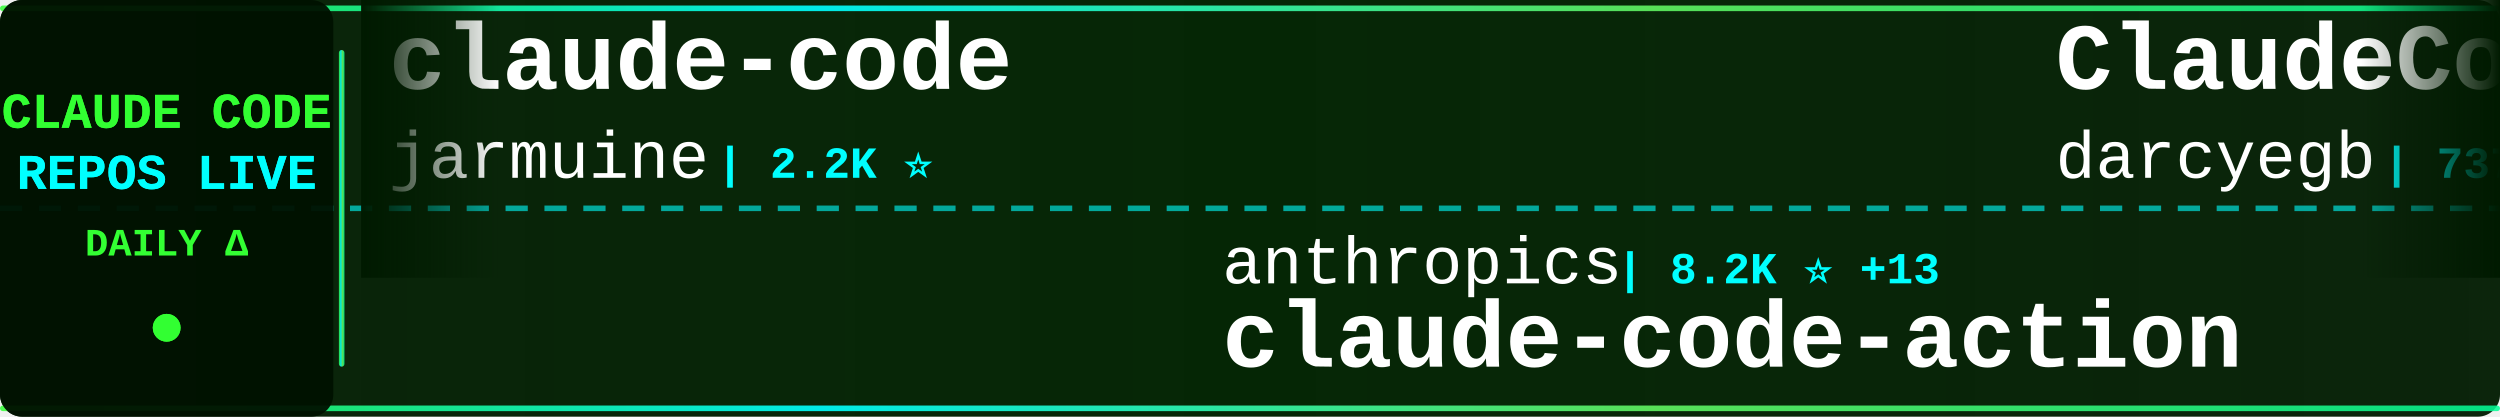
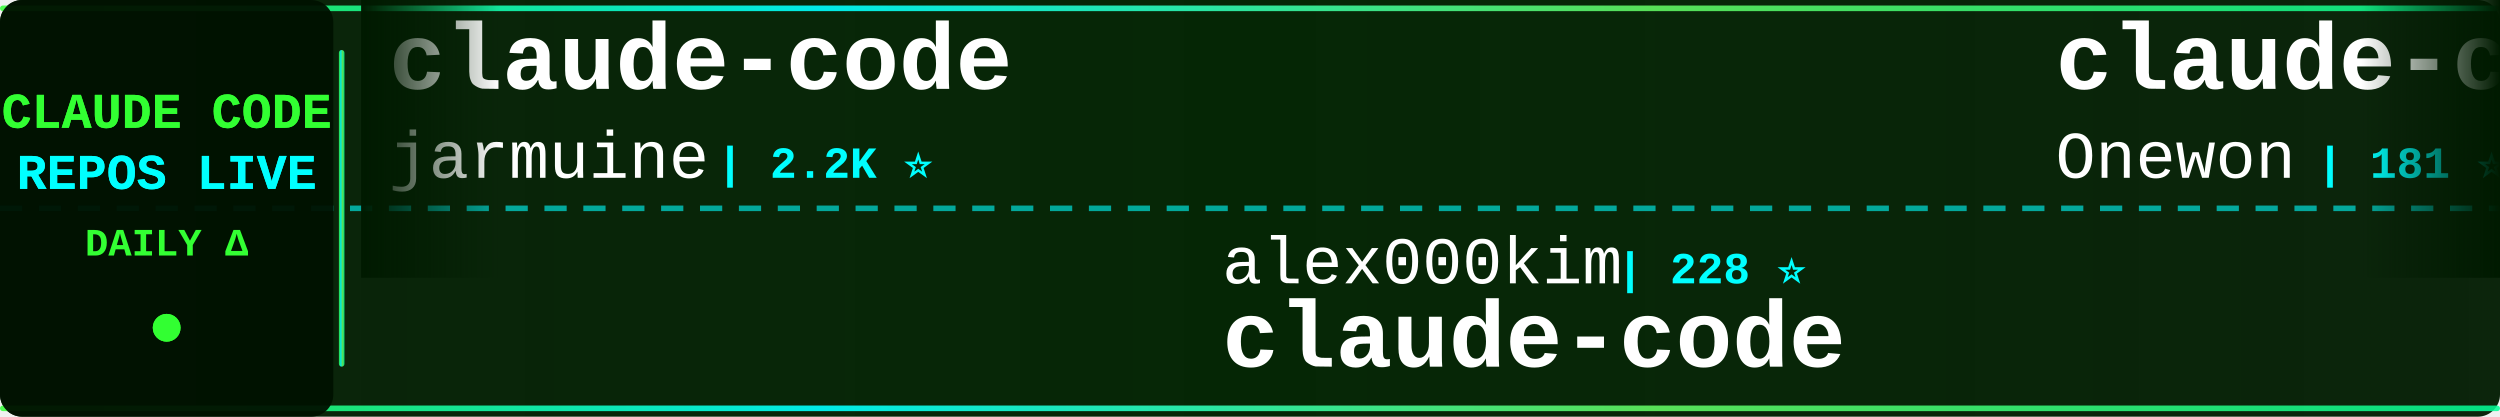
<svg xmlns="http://www.w3.org/2000/svg" width="900" height="150">
  <defs>
    <linearGradient id="tickerBg" x1="0%" y1="0%" x2="100%" y2="0%">
      <stop offset="0%" style="stop-color:#001a00;stop-opacity:0.95" />
      <stop offset="50%" style="stop-color:#002200;stop-opacity:0.98" />
      <stop offset="100%" style="stop-color:#001a00;stop-opacity:0.95" />
    </linearGradient>
    <linearGradient id="borderGrad" x1="0%" y1="0%" x2="100%" y2="0%">
      <stop offset="0%" style="stop-color:#33ff33;stop-opacity:0.85">
        <animate attributeName="stop-opacity" values="0.85;1;0.85" dur="2s" repeatCount="indefinite" />
      </stop>
      <stop offset="33%" style="stop-color:#00ffff;stop-opacity:0.9">
        <animate attributeName="stop-opacity" values="0.9;1;0.9" dur="2.2s" repeatCount="indefinite" />
      </stop>
      <stop offset="66%" style="stop-color:#66ff66;stop-opacity:0.85">
        <animate attributeName="stop-opacity" values="0.85;1;0.85" dur="1.8s" repeatCount="indefinite" />
      </stop>
      <stop offset="100%" style="stop-color:#00ff99;stop-opacity:0.85">
        <animate attributeName="stop-opacity" values="0.85;1;0.85" dur="2s" repeatCount="indefinite" />
      </stop>
    </linearGradient>
    <filter id="textGlow">
      <feGaussianBlur stdDeviation="0.1" result="coloredBlur" />
      <feMerge>
        <feMergeNode in="coloredBlur" />
        <feMergeNode in="SourceGraphic" />
      </feMerge>
    </filter>
    <filter id="metricGlow">
      <feGaussianBlur stdDeviation="0.2" result="coloredBlur" />
      <feMerge>
        <feMergeNode in="coloredBlur" />
        <feMergeNode in="SourceGraphic" />
      </feMerge>
    </filter>
    <linearGradient id="leftFade" x1="0%" y1="0%" x2="100%" y2="0%">
      <stop offset="0%" style="stop-color:#001a00;stop-opacity:1" />
      <stop offset="100%" style="stop-color:#001a00;stop-opacity:0" />
    </linearGradient>
    <linearGradient id="rightFade" x1="0%" y1="0%" x2="100%" y2="0%">
      <stop offset="0%" style="stop-color:#001a00;stop-opacity:0" />
      <stop offset="100%" style="stop-color:#001a00;stop-opacity:1" />
    </linearGradient>
  </defs>
  <rect width="900" height="150" fill="url(#tickerBg)" rx="8" />
  <rect x="0" y="2" width="900" height="2" fill="url(#borderGrad)" rx="1" />
  <rect x="0" y="146" width="900" height="2" fill="url(#borderGrad)" rx="1" />
  <line x1="0" y1="75" x2="900" y2="75" stroke="#00ffff" stroke-width="2" stroke-dasharray="8 6" opacity="0.6" />
  <rect x="0" y="0" width="120" height="150" fill="#001100" opacity="0.95" rx="8" />
  <text x="60" y="46" font-family="'Courier New', monospace" font-size="18" font-weight="bold" fill="#33ff33" text-anchor="middle" filter="url(#textGlow)">
    CLAUDE CODE
  </text>
  <text x="60" y="68" font-family="'Courier New', monospace" font-size="18" font-weight="bold" fill="#00ffff" text-anchor="middle" filter="url(#textGlow)">
    REPOS LIVE
  </text>
  <text x="60" y="92" font-family="'Courier New', monospace" font-size="14" font-weight="bold" fill="#33ff33" text-anchor="middle">
    DAILY Δ
  </text>
  <circle cx="60" cy="118" r="5" fill="#33ff33" filter="url(#metricGlow)">
    <animate attributeName="r" values="4;6;4" dur="1.5s" repeatCount="indefinite" />
    <animate attributeName="opacity" values="0.6;1;0.6" dur="1.5s" repeatCount="indefinite" />
  </circle>
  <rect x="122" y="18" width="2" height="114" fill="url(#borderGrad)" rx="1" />
  <clipPath id="tickerClip">
    <rect x="130" y="0" width="770" height="150" />
  </clipPath>
  <g clip-path="url(#tickerClip)">
    <g id="tickerItems">
      <animateTransform attributeName="transform" attributeType="XML" type="translate" from="0 0" to="-3000 0" dur="54s" repeatCount="indefinite" />
      <g transform="translate(0, 0)">
        <text x="140" y="32" font-family="'Courier New', monospace" font-size="34" font-weight="bold" fill="#ffffff">claude-code</text>
        <text x="140" y="64" font-family="'Courier New', monospace" font-size="24" font-weight="normal" fill="#ffffff" opacity="1.0">jarmuine</text>
        <text x="258" y="64" font-family="'Courier New', monospace" font-size="16" font-weight="bold" fill="#00ffff"> | 2.2K ⭐</text>
      </g>
      <g transform="translate(300, 0)">
-         <text x="140" y="102" font-family="'Courier New', monospace" font-size="24" font-weight="normal" fill="#ffffff" opacity="1.0">anthropics</text>
-         <text x="282" y="102" font-family="'Courier New', monospace" font-size="16" font-weight="bold" fill="#00ffff"> | 8.2K ⭐ +13</text>
-         <text x="140" y="132" font-family="'Courier New', monospace" font-size="34" font-weight="bold" fill="#ffffff">claude-code-action</text>
-       </g>
-       <g transform="translate(600, 0)">
-         <text x="140" y="32" font-family="'Courier New', monospace" font-size="34" font-weight="bold" fill="#ffffff">ClaudeCodeAgents</text>
-         <text x="140" y="64" font-family="'Courier New', monospace" font-size="24" font-weight="normal" fill="#ffffff" opacity="1.0">darcyegb</text>
-         <text x="258" y="64" font-family="'Courier New', monospace" font-size="16" font-weight="bold" fill="#00ffff"> | 737 ⭐ +1</text>
-       </g>
-       <g transform="translate(900, 0)">
        <text x="140" y="102" font-family="'Courier New', monospace" font-size="24" font-weight="normal" fill="#ffffff" opacity="1.0">alex000kim</text>
        <text x="282" y="102" font-family="'Courier New', monospace" font-size="16" font-weight="bold" fill="#00ffff"> | 228 ⭐</text>
        <text x="140" y="132" font-family="'Courier New', monospace" font-size="34" font-weight="bold" fill="#ffffff">claude-code</text>
      </g>
+       <g transform="translate(600, 0)">
+         <text x="140" y="32" font-family="'Courier New', monospace" font-size="34" font-weight="bold" fill="#ffffff">claude-code</text>
+         <text x="140" y="64" font-family="'Courier New', monospace" font-size="24" font-weight="normal" fill="#ffffff" opacity="1.0">Onewon</text>
+         <text x="234" y="64" font-family="'Courier New', monospace" font-size="16" font-weight="bold" fill="#00ffff"> | 181 ⭐</text>
+       </g>
+       <g transform="translate(900, 0)">
+         <text x="140" y="102" font-family="'Courier New', monospace" font-size="24" font-weight="normal" fill="#ffffff" opacity="1.0">repowise-dev</text>
+         <text x="306" y="102" font-family="'Courier New', monospace" font-size="16" font-weight="bold" fill="#00ffff"> | 1.1K ⭐ +2</text>
+         <text x="140" y="132" font-family="'Courier New', monospace" font-size="34" font-weight="bold" fill="#ffffff">claude-code-prompts</text>
+       </g>
      <g transform="translate(1200, 0)">
-         <text x="140" y="32" font-family="'Courier New', monospace" font-size="34" font-weight="bold" fill="#ffffff">learn-claude-code</text>
-         <text x="140" y="64" font-family="'Courier New', monospace" font-size="24" font-weight="normal" fill="#ffffff" opacity="1.0">shareAI-lab</text>
-         <text x="294" y="64" font-family="'Courier New', monospace" font-size="16" font-weight="bold" fill="#00ffff"> | 68.6K ⭐ +90</text>
+         <text x="140" y="32" font-family="'Courier New', monospace" font-size="34" font-weight="bold" fill="#ffffff">claude-code-webui</text>
+         <text x="140" y="64" font-family="'Courier New', monospace" font-size="24" font-weight="normal" fill="#ffffff" opacity="1.0">sugyan</text>
+         <text x="234" y="64" font-family="'Courier New', monospace" font-size="16" font-weight="bold" fill="#00ffff"> | 1.1K ⭐</text>
      </g>
      <g transform="translate(1500, 0)">
-         <text x="140" y="102" font-family="'Courier New', monospace" font-size="24" font-weight="normal" fill="#ffffff" opacity="1.0">Windy3f3f3f3f</text>
-         <text x="318" y="102" font-family="'Courier New', monospace" font-size="16" font-weight="bold" fill="#00ffff"> | 2.7K ⭐ +9</text>
-         <text x="140" y="132" font-family="'Courier New', monospace" font-size="34" font-weight="bold" fill="#ffffff">how-claude-code-works</text>
+         <text x="140" y="102" font-family="'Courier New', monospace" font-size="24" font-weight="normal" fill="#ffffff" opacity="1.0">tanbiralam</text>
+         <text x="282" y="102" font-family="'Courier New', monospace" font-size="16" font-weight="bold" fill="#00ffff"> | 1.9K ⭐ +4</text>
+         <text x="140" y="132" font-family="'Courier New', monospace" font-size="34" font-weight="bold" fill="#ffffff">claude-code</text>
      </g>
      <g transform="translate(1800, 0)">
-         <text x="140" y="32" font-family="'Courier New', monospace" font-size="34" font-weight="bold" fill="#ffffff">claude-code-plugins-plus...</text>
-         <text x="140" y="64" font-family="'Courier New', monospace" font-size="24" font-weight="normal" fill="#ffffff" opacity="1.0">jeremylongshore</text>
-         <text x="342" y="64" font-family="'Courier New', monospace" font-size="16" font-weight="bold" fill="#00ffff"> | 2.4K ⭐ +2</text>
+         <text x="140" y="32" font-family="'Courier New', monospace" font-size="34" font-weight="bold" fill="#ffffff">edmunds-claude-code</text>
+         <text x="140" y="64" font-family="'Courier New', monospace" font-size="24" font-weight="normal" fill="#ffffff" opacity="1.0">edmund-io</text>
+         <text x="270" y="64" font-family="'Courier New', monospace" font-size="16" font-weight="bold" fill="#00ffff"> | 1.5K ⭐ +2</text>
      </g>
      <g transform="translate(2100, 0)">
-         <text x="140" y="102" font-family="'Courier New', monospace" font-size="24" font-weight="normal" fill="#ffffff" opacity="1.0">hangsman</text>
-         <text x="258" y="102" font-family="'Courier New', monospace" font-size="16" font-weight="bold" fill="#00ffff"> | 787 ⭐</text>
-         <text x="140" y="132" font-family="'Courier New', monospace" font-size="34" font-weight="bold" fill="#ffffff">claude-code-source</text>
+         <text x="140" y="102" font-family="'Courier New', monospace" font-size="24" font-weight="normal" fill="#ffffff" opacity="1.0">diet103</text>
+         <text x="246" y="102" font-family="'Courier New', monospace" font-size="16" font-weight="bold" fill="#00ffff"> | 9.7K ⭐ +6</text>
+         <text x="140" y="132" font-family="'Courier New', monospace" font-size="34" font-weight="bold" fill="#ffffff">claude-code-infrastructu...</text>
      </g>
      <g transform="translate(2400, 0)">
-         <text x="140" y="32" font-family="'Courier New', monospace" font-size="34" font-weight="bold" fill="#ffffff">claude-code-security-rev...</text>
-         <text x="140" y="64" font-family="'Courier New', monospace" font-size="24" font-weight="normal" fill="#ffffff" opacity="1.0">anthropics</text>
-         <text x="282" y="64" font-family="'Courier New', monospace" font-size="16" font-weight="bold" fill="#00ffff"> | 5.4K ⭐ +9</text>
+         <text x="140" y="32" font-family="'Courier New', monospace" font-size="34" font-weight="bold" fill="#ffffff">awesome-claude-code</text>
+         <text x="140" y="64" font-family="'Courier New', monospace" font-size="24" font-weight="normal" fill="#ffffff" opacity="1.0">jqueryscript</text>
+         <text x="306" y="64" font-family="'Courier New', monospace" font-size="16" font-weight="bold" fill="#00ffff"> | 444 ⭐ +2</text>
      </g>
      <g transform="translate(2700, 0)">
-         <text x="140" y="102" font-family="'Courier New', monospace" font-size="24" font-weight="normal" fill="#ffffff" opacity="1.0">chauncygu</text>
-         <text x="270" y="102" font-family="'Courier New', monospace" font-size="16" font-weight="bold" fill="#00ffff"> | 2.7K ⭐ +3</text>
-         <text x="140" y="132" font-family="'Courier New', monospace" font-size="34" font-weight="bold" fill="#ffffff">collection-claude-code-s...</text>
+         <text x="140" y="102" font-family="'Courier New', monospace" font-size="24" font-weight="normal" fill="#ffffff" opacity="1.0">ponponon</text>
+         <text x="258" y="102" font-family="'Courier New', monospace" font-size="16" font-weight="bold" fill="#00ffff"> | 2.3K ⭐ +1</text>
+         <text x="140" y="132" font-family="'Courier New', monospace" font-size="34" font-weight="bold" fill="#ffffff">claude_code_src</text>
      </g>
      <g transform="translate(3000, 0)">
        <text x="140" y="32" font-family="'Courier New', monospace" font-size="34" font-weight="bold" fill="#ffffff">claude-code</text>
        <text x="140" y="64" font-family="'Courier New', monospace" font-size="24" font-weight="normal" fill="#ffffff" opacity="1.0">jarmuine</text>
        <text x="258" y="64" font-family="'Courier New', monospace" font-size="16" font-weight="bold" fill="#00ffff"> | 2.2K ⭐</text>
      </g>
      <g transform="translate(3300, 0)">
-         <text x="140" y="102" font-family="'Courier New', monospace" font-size="24" font-weight="normal" fill="#ffffff" opacity="1.0">anthropics</text>
-         <text x="282" y="102" font-family="'Courier New', monospace" font-size="16" font-weight="bold" fill="#00ffff"> | 8.2K ⭐ +13</text>
-         <text x="140" y="132" font-family="'Courier New', monospace" font-size="34" font-weight="bold" fill="#ffffff">claude-code-action</text>
-       </g>
-       <g transform="translate(3600, 0)">
-         <text x="140" y="32" font-family="'Courier New', monospace" font-size="34" font-weight="bold" fill="#ffffff">ClaudeCodeAgents</text>
-         <text x="140" y="64" font-family="'Courier New', monospace" font-size="24" font-weight="normal" fill="#ffffff" opacity="1.0">darcyegb</text>
-         <text x="258" y="64" font-family="'Courier New', monospace" font-size="16" font-weight="bold" fill="#00ffff"> | 737 ⭐ +1</text>
-       </g>
-       <g transform="translate(3900, 0)">
        <text x="140" y="102" font-family="'Courier New', monospace" font-size="24" font-weight="normal" fill="#ffffff" opacity="1.0">alex000kim</text>
        <text x="282" y="102" font-family="'Courier New', monospace" font-size="16" font-weight="bold" fill="#00ffff"> | 228 ⭐</text>
        <text x="140" y="132" font-family="'Courier New', monospace" font-size="34" font-weight="bold" fill="#ffffff">claude-code</text>
+       </g>
+       <g transform="translate(3600, 0)">
+         <text x="140" y="32" font-family="'Courier New', monospace" font-size="34" font-weight="bold" fill="#ffffff">claude-code</text>
+         <text x="140" y="64" font-family="'Courier New', monospace" font-size="24" font-weight="normal" fill="#ffffff" opacity="1.0">Onewon</text>
+         <text x="234" y="64" font-family="'Courier New', monospace" font-size="16" font-weight="bold" fill="#00ffff"> | 181 ⭐</text>
+       </g>
+       <g transform="translate(3900, 0)">
+         <text x="140" y="102" font-family="'Courier New', monospace" font-size="24" font-weight="normal" fill="#ffffff" opacity="1.0">repowise-dev</text>
+         <text x="306" y="102" font-family="'Courier New', monospace" font-size="16" font-weight="bold" fill="#00ffff"> | 1.1K ⭐ +2</text>
+         <text x="140" y="132" font-family="'Courier New', monospace" font-size="34" font-weight="bold" fill="#ffffff">claude-code-prompts</text>
      </g>
    </g>
  </g>
  <rect x="130" y="0" width="50" height="100" fill="url(#leftFade)" />
  <rect x="850" y="0" width="50" height="100" fill="url(#rightFade)" />
</svg>
